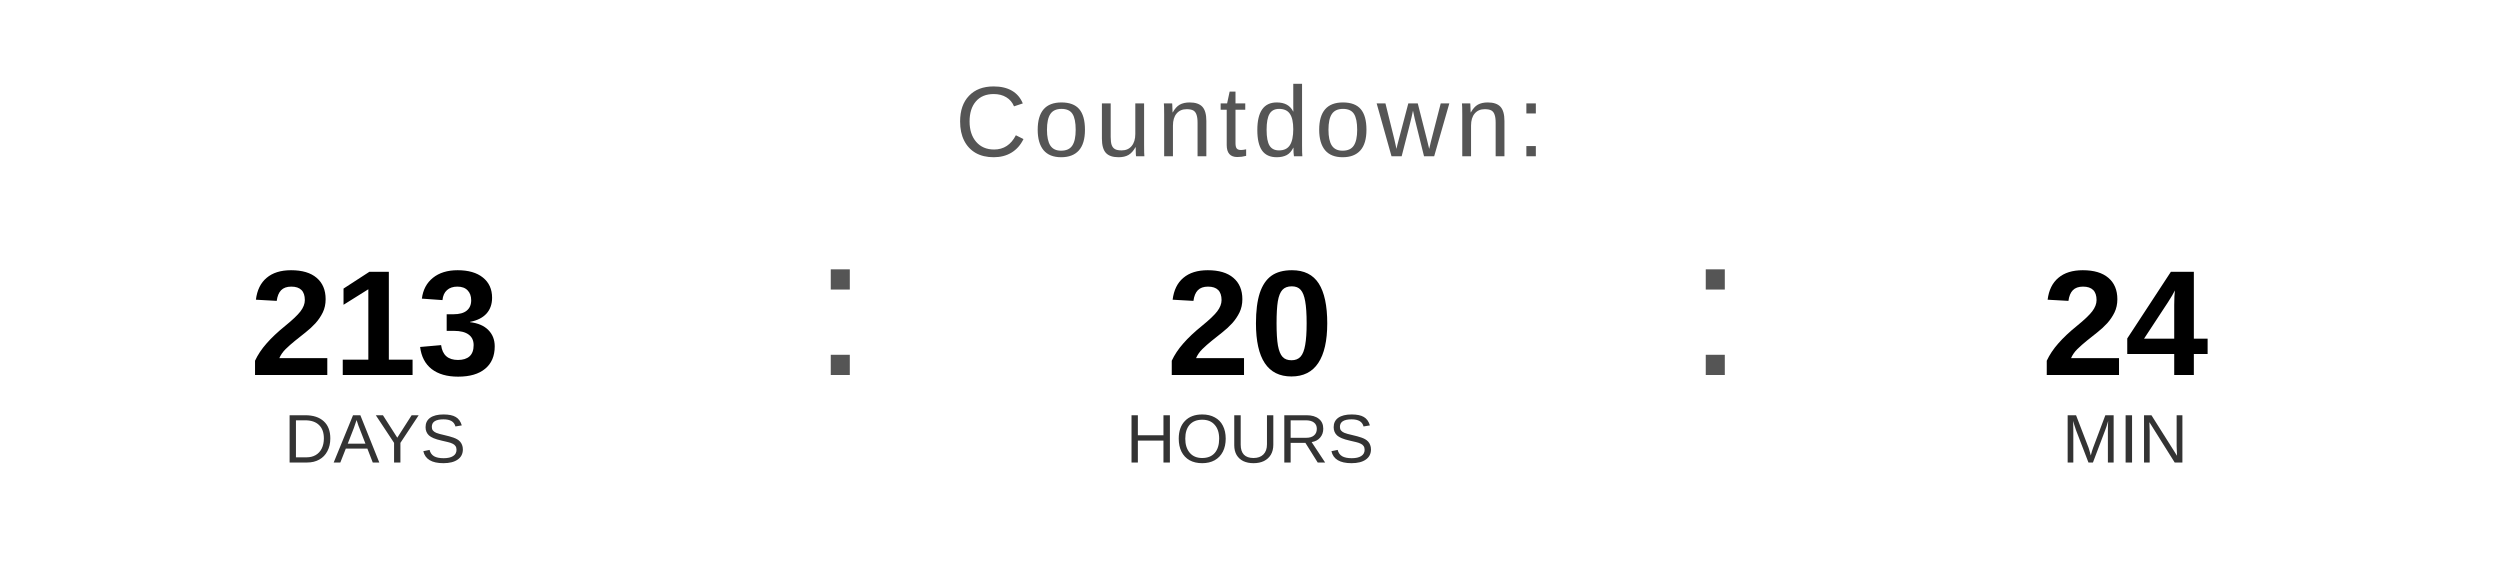
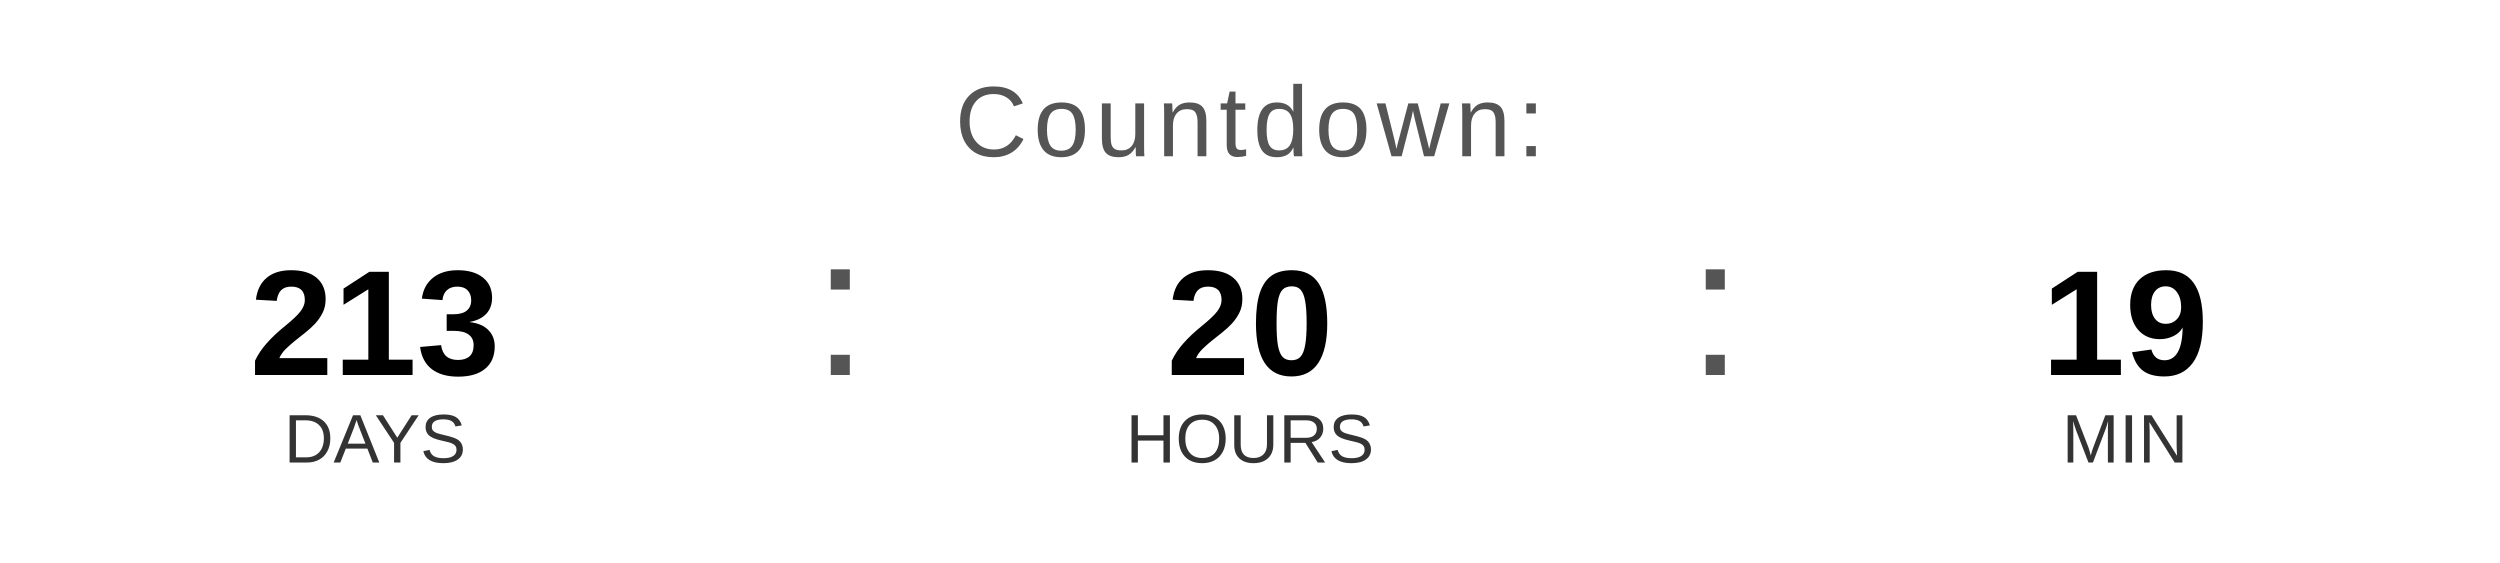
<svg xmlns="http://www.w3.org/2000/svg" width="400" height="90" viewBox="0 0 400 90">
  <text x="200" y="25" font-family="Arial, Helvetica, sans-serif" font-size="16" fill="#555555" text-anchor="middle" letter-spacing="1">
    Countdown:
  </text>
  <text x="60" y="60" font-family="Arial, Helvetica, sans-serif" font-size="24" font-weight="bold" fill="#000000" text-anchor="middle">213</text>
  <text x="60" y="74" font-family="Arial, Helvetica, sans-serif" font-size="11" fill="#333333" text-anchor="middle">DAYS</text>
  <text x="130" y="60" font-family="Arial, sans-serif" font-size="32" fill="#555555">:</text>
  <text x="200" y="60" font-family="Arial, Helvetica, sans-serif" font-size="24" font-weight="bold" fill="#000000" text-anchor="middle">20</text>
  <text x="200" y="74" font-family="Arial, Helvetica, sans-serif" font-size="11" fill="#333333" text-anchor="middle">HOURS</text>
  <text x="270" y="60" font-family="Arial, sans-serif" font-size="32" fill="#555555">:</text>
-   <text x="340" y="60" font-family="Arial, Helvetica, sans-serif" font-size="24" font-weight="bold" fill="#000000" text-anchor="middle">24</text>
+   <text x="340" y="60" font-family="Arial, Helvetica, sans-serif" font-size="24" font-weight="bold" fill="#000000" text-anchor="middle">19</text>
  <text x="340" y="74" font-family="Arial, Helvetica, sans-serif" font-size="11" fill="#333333" text-anchor="middle">MIN</text>
</svg>
